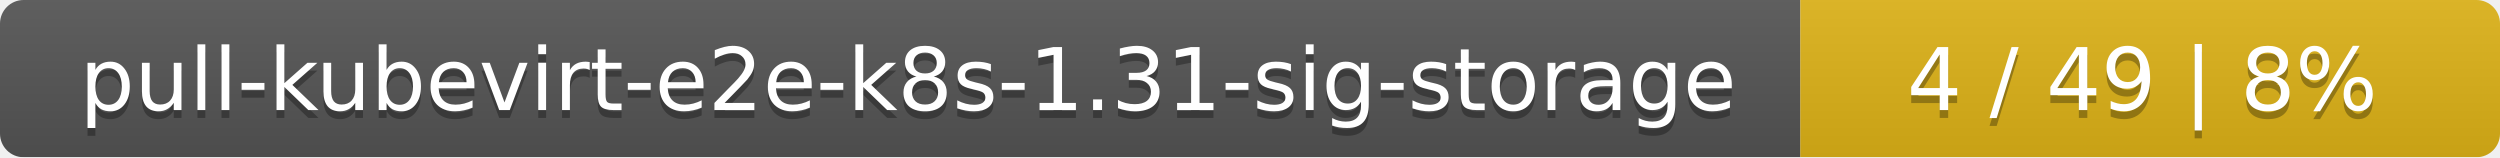
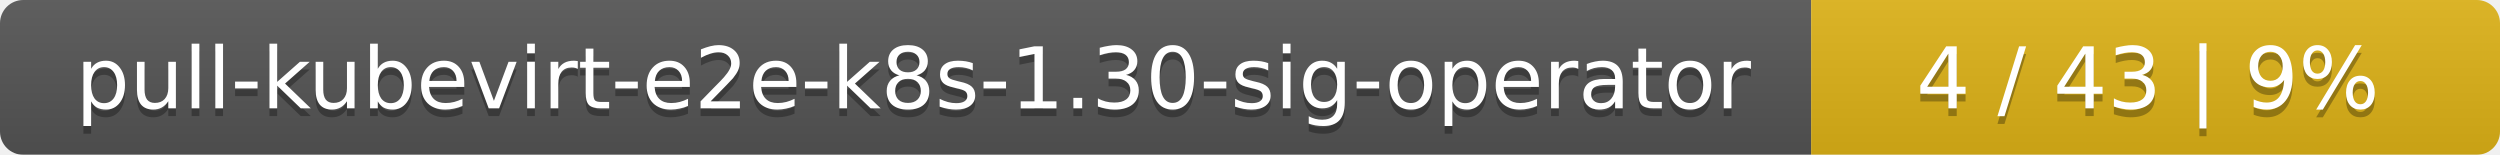
- <svg xmlns="http://www.w3.org/2000/svg" width="318" height="20">
+ <svg xmlns="http://www.w3.org/2000/svg" width="323" height="20">
  <linearGradient id="smooth" x2="0" y2="100%">
    <stop offset="0" stop-color="#bbb" stop-opacity=".1" />
    <stop offset="1" stop-opacity=".1" />
  </linearGradient>
  <mask id="round">
-     <rect width="318" height="20" rx="3" fill="#fff" />
+     <rect width="323" height="20" rx="3" fill="#fff" />
  </mask>
  <g mask="url(#round)">
-     <rect width="229" height="20" fill="#555" />
-     <rect x="229" width="89" height="20" fill="#dfb317" />
-     <rect width="318" height="20" fill="url(#smooth)" />
+     <rect width="234" height="20" fill="#555" />
+     <rect x="234" width="89" height="20" fill="#dfb317" />
+     <rect width="323" height="20" fill="url(#smooth)" />
  </g>
  <g fill="#fff" text-anchor="middle" font-family="DejaVu Sans,Verdana,Geneva,sans-serif" font-size="11">
-     <text x="115.5" y="15" fill="#010101" fill-opacity=".3">pull-kubevirt-e2e-k8s-1.31-sig-storage</text>
-     <text x="115.5" y="14">pull-kubevirt-e2e-k8s-1.31-sig-storage</text>
-     <text x="272.5" y="15" fill="#010101" fill-opacity=".3">4 / 49    |    8%</text>
-     <text x="272.5" y="14">4 / 49    |    8%</text>
+     <text x="118" y="15" fill="#010101" fill-opacity=".3">pull-kubevirt-e2e-k8s-1.30-sig-operator</text>
+     <text x="118" y="14">pull-kubevirt-e2e-k8s-1.30-sig-operator</text>
+     <text x="277.5" y="15" fill="#010101" fill-opacity=".3">4 / 43    |    9%</text>
+     <text x="277.5" y="14">4 / 43    |    9%</text>
  </g>
</svg>
